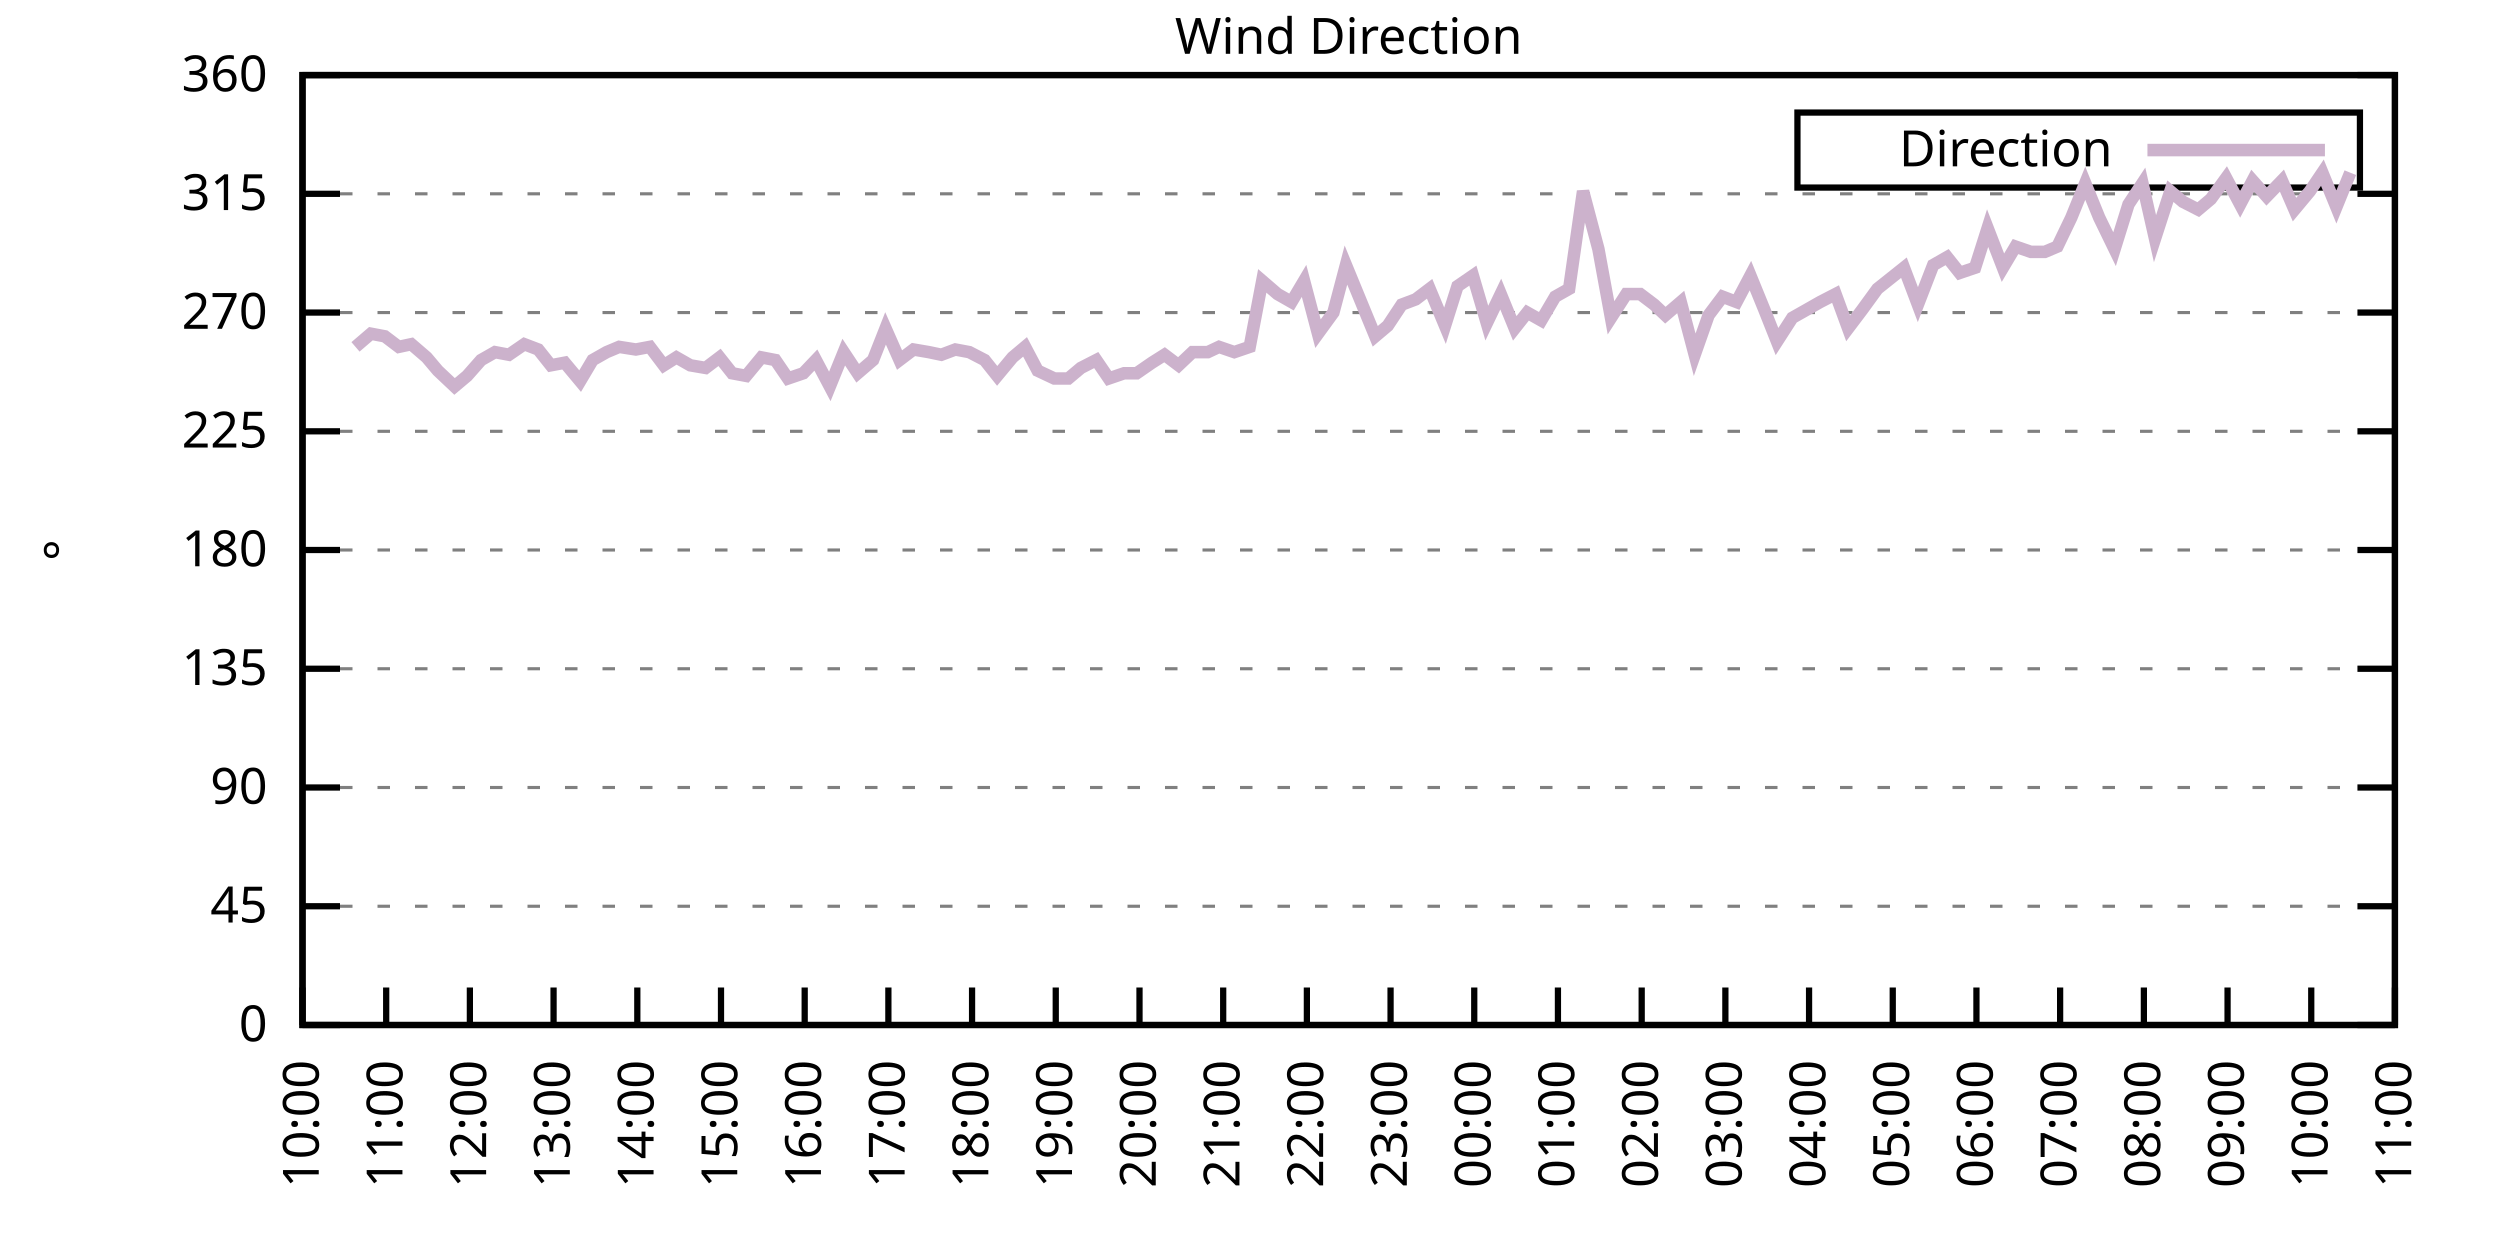
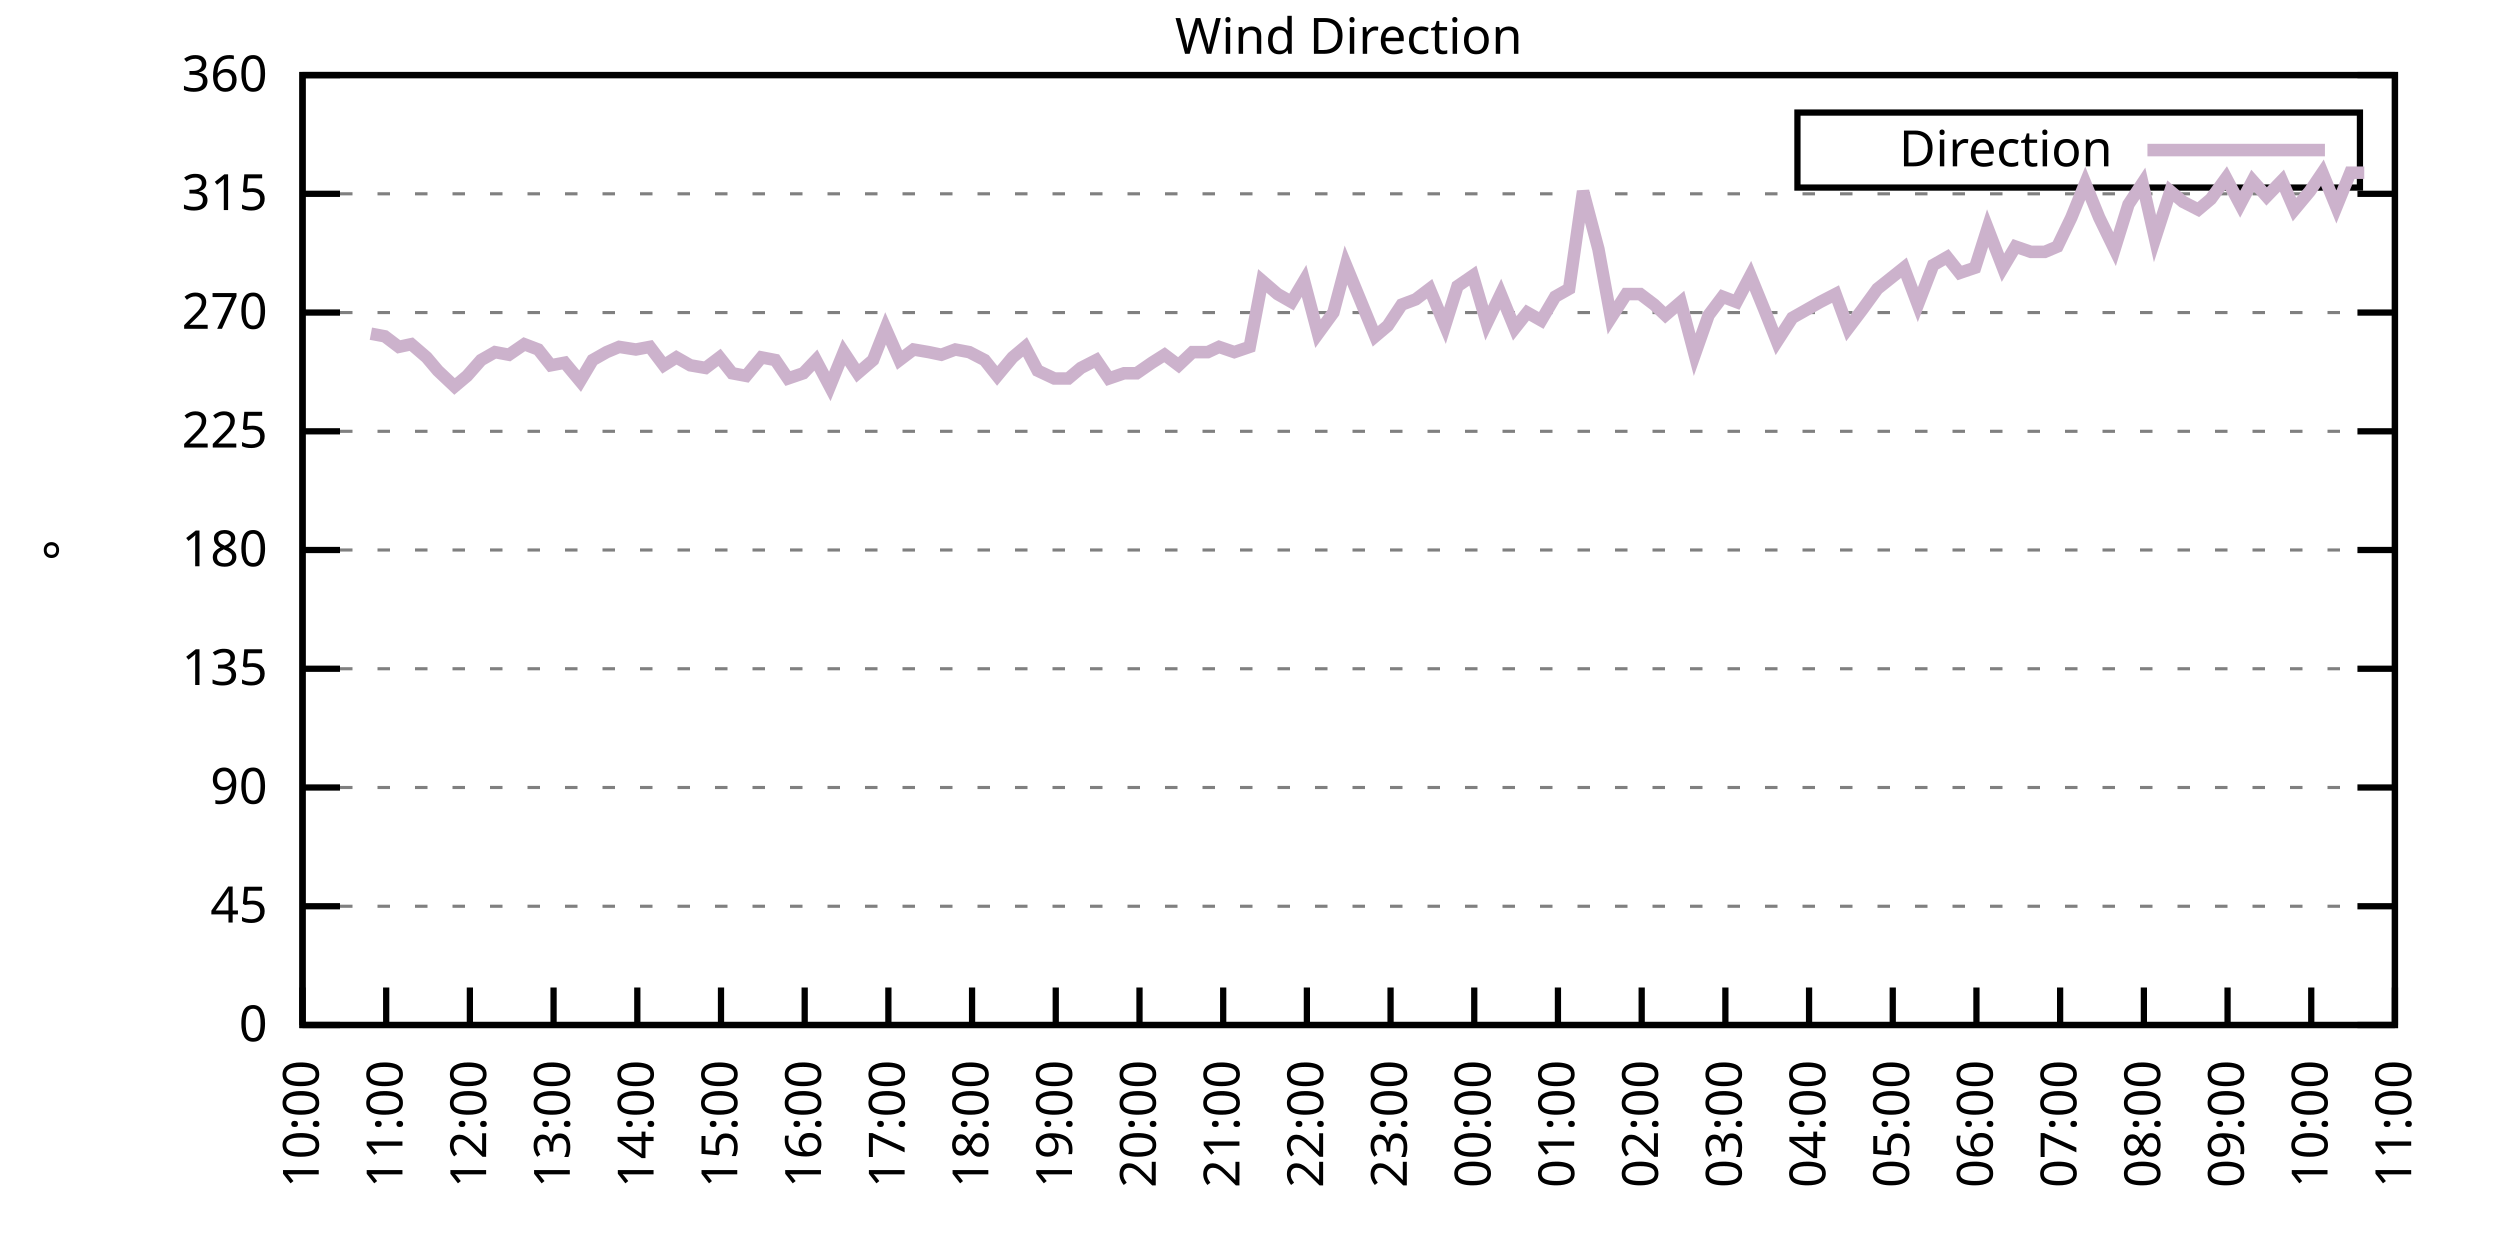
<svg xmlns="http://www.w3.org/2000/svg" xmlns:xlink="http://www.w3.org/1999/xlink" width="400" height="200" viewBox="0 0 400 200">
  <g id="gnuplot_canvas">
    <rect x="0" y="0" width="400" height="200" fill="none" />
    <defs>
      <circle id="gpDot" r="0.5" stroke-width="0.5" stroke="currentColor" />
      <path id="gpPt0" stroke-width="0.333" stroke="currentColor" d="M-1,0 h2 M0,-1 v2" />
      <path id="gpPt1" stroke-width="0.333" stroke="currentColor" d="M-1,-1 L1,1 M1,-1 L-1,1" />
      <path id="gpPt2" stroke-width="0.333" stroke="currentColor" d="M-1,0 L1,0 M0,-1 L0,1 M-1,-1 L1,1 M-1,1 L1,-1" />
      <rect id="gpPt3" stroke-width="0.333" stroke="currentColor" x="-1" y="-1" width="2" height="2" />
      <rect id="gpPt4" stroke-width="0.333" stroke="currentColor" fill="currentColor" x="-1" y="-1" width="2" height="2" />
      <circle id="gpPt5" stroke-width="0.333" stroke="currentColor" cx="0" cy="0" r="1" />
      <use xlink:href="#gpPt5" id="gpPt6" fill="currentColor" stroke="none" />
      <path id="gpPt7" stroke-width="0.333" stroke="currentColor" d="M0,-1.33 L-1.33,0.67 L1.33,0.67 z" />
      <use xlink:href="#gpPt7" id="gpPt8" fill="currentColor" stroke="none" />
      <use xlink:href="#gpPt7" id="gpPt9" stroke="currentColor" transform="rotate(180)" />
      <use xlink:href="#gpPt9" id="gpPt10" fill="currentColor" stroke="none" />
      <use xlink:href="#gpPt3" id="gpPt11" stroke="currentColor" transform="rotate(45)" />
      <use xlink:href="#gpPt11" id="gpPt12" fill="currentColor" stroke="none" />
      <path id="gpPt13" stroke-width="0.333" stroke="currentColor" d="M0,1.330 L1.265,0.411 L0.782,-1.067 L-0.782,-1.076 L-1.265,0.411 z" />
      <use xlink:href="#gpPt13" id="gpPt14" fill="currentColor" stroke="none" />
      <filter id="textbox" filterUnits="objectBoundingBox" x="0" y="0" height="1" width="1">
        <feFlood flood-color="white" flood-opacity="1" result="bgnd" />
        <feComposite in="SourceGraphic" in2="bgnd" operator="atop" />
      </filter>
      <filter id="greybox" filterUnits="objectBoundingBox" x="0" y="0" height="1" width="1">
        <feFlood flood-color="lightgrey" flood-opacity="1" result="grey" />
        <feComposite in="SourceGraphic" in2="grey" operator="atop" />
      </filter>
    </defs>
    <g fill="none" color="white" stroke="currentColor" stroke-width="1.00" stroke-linecap="butt" stroke-linejoin="miter">
</g>
    <g fill="none" color="black" stroke="currentColor" stroke-width="1.00" stroke-linecap="butt" stroke-linejoin="miter">
      <g stroke="none" shape-rendering="crispEdges">
        <polygon fill="rgb(255, 255, 255)" points="48.40,164.00 383.18,164.00 383.18,12.02 48.40,12.02 " />
      </g>
    </g>
    <g fill="none" color="black" stroke="currentColor" stroke-width="1.00" stroke-linecap="butt" stroke-linejoin="miter">
</g>
    <g fill="none" color="black" stroke="black" stroke-width="0.50" stroke-linecap="butt" stroke-linejoin="miter">
</g>
    <g fill="none" color="gray" stroke="currentColor" stroke-width="0.50" stroke-linecap="butt" stroke-linejoin="miter">
      <path stroke="gray" stroke-dasharray="2,4" class="gridline" d="M48.40,164.00 L383.19,164.00  " />
    </g>
    <g fill="none" color="gray" stroke="gray" stroke-width="1.00" stroke-linecap="butt" stroke-linejoin="miter">
</g>
    <g fill="none" color="black" stroke="currentColor" stroke-width="1.00" stroke-linecap="butt" stroke-linejoin="miter">
      <path stroke="black" d="M48.40,164.00 L54.40,164.00 M383.19,164.00 L377.19,164.00  " />
      <g transform="translate(42.80,166.60)" stroke="none" fill="black" font-family="Sans" font-size="8.00" text-anchor="end">
        <text>
          <tspan font-family="Sans"> 0</tspan>
        </text>
      </g>
    </g>
    <g fill="none" color="black" stroke="currentColor" stroke-width="1.00" stroke-linecap="butt" stroke-linejoin="miter">
</g>
    <g fill="none" color="black" stroke="black" stroke-width="0.50" stroke-linecap="butt" stroke-linejoin="miter">
</g>
    <g fill="none" color="gray" stroke="currentColor" stroke-width="0.50" stroke-linecap="butt" stroke-linejoin="miter">
      <path stroke="gray" stroke-dasharray="2,4" class="gridline" d="M48.40,145.00 L383.19,145.00  " />
    </g>
    <g fill="none" color="gray" stroke="gray" stroke-width="1.00" stroke-linecap="butt" stroke-linejoin="miter">
</g>
    <g fill="none" color="black" stroke="currentColor" stroke-width="1.00" stroke-linecap="butt" stroke-linejoin="miter">
      <path stroke="black" d="M48.40,145.00 L54.40,145.00 M383.19,145.00 L377.19,145.00  " />
      <g transform="translate(42.80,147.60)" stroke="none" fill="black" font-family="Sans" font-size="8.00" text-anchor="end">
        <text>
          <tspan font-family="Sans"> 45</tspan>
        </text>
      </g>
    </g>
    <g fill="none" color="black" stroke="currentColor" stroke-width="1.00" stroke-linecap="butt" stroke-linejoin="miter">
</g>
    <g fill="none" color="black" stroke="black" stroke-width="0.50" stroke-linecap="butt" stroke-linejoin="miter">
</g>
    <g fill="none" color="gray" stroke="currentColor" stroke-width="0.50" stroke-linecap="butt" stroke-linejoin="miter">
      <path stroke="gray" stroke-dasharray="2,4" class="gridline" d="M48.40,126.00 L383.19,126.00  " />
    </g>
    <g fill="none" color="gray" stroke="gray" stroke-width="1.00" stroke-linecap="butt" stroke-linejoin="miter">
</g>
    <g fill="none" color="black" stroke="currentColor" stroke-width="1.00" stroke-linecap="butt" stroke-linejoin="miter">
      <path stroke="black" d="M48.40,126.00 L54.40,126.00 M383.19,126.00 L377.19,126.00  " />
      <g transform="translate(42.80,128.60)" stroke="none" fill="black" font-family="Sans" font-size="8.00" text-anchor="end">
        <text>
          <tspan font-family="Sans"> 90</tspan>
        </text>
      </g>
    </g>
    <g fill="none" color="black" stroke="currentColor" stroke-width="1.00" stroke-linecap="butt" stroke-linejoin="miter">
</g>
    <g fill="none" color="black" stroke="black" stroke-width="0.50" stroke-linecap="butt" stroke-linejoin="miter">
</g>
    <g fill="none" color="gray" stroke="currentColor" stroke-width="0.50" stroke-linecap="butt" stroke-linejoin="miter">
      <path stroke="gray" stroke-dasharray="2,4" class="gridline" d="M48.40,107.00 L383.19,107.00  " />
    </g>
    <g fill="none" color="gray" stroke="gray" stroke-width="1.00" stroke-linecap="butt" stroke-linejoin="miter">
</g>
    <g fill="none" color="black" stroke="currentColor" stroke-width="1.00" stroke-linecap="butt" stroke-linejoin="miter">
      <path stroke="black" d="M48.40,107.00 L54.40,107.00 M383.19,107.00 L377.19,107.00  " />
      <g transform="translate(42.80,109.60)" stroke="none" fill="black" font-family="Sans" font-size="8.00" text-anchor="end">
        <text>
          <tspan font-family="Sans"> 135</tspan>
        </text>
      </g>
    </g>
    <g fill="none" color="black" stroke="currentColor" stroke-width="1.00" stroke-linecap="butt" stroke-linejoin="miter">
</g>
    <g fill="none" color="black" stroke="black" stroke-width="0.50" stroke-linecap="butt" stroke-linejoin="miter">
</g>
    <g fill="none" color="gray" stroke="currentColor" stroke-width="0.50" stroke-linecap="butt" stroke-linejoin="miter">
      <path stroke="gray" stroke-dasharray="2,4" class="gridline" d="M48.40,88.00 L383.19,88.00  " />
    </g>
    <g fill="none" color="gray" stroke="gray" stroke-width="1.00" stroke-linecap="butt" stroke-linejoin="miter">
</g>
    <g fill="none" color="black" stroke="currentColor" stroke-width="1.00" stroke-linecap="butt" stroke-linejoin="miter">
      <path stroke="black" d="M48.40,88.00 L54.40,88.00 M383.19,88.00 L377.19,88.00  " />
      <g transform="translate(42.80,90.60)" stroke="none" fill="black" font-family="Sans" font-size="8.00" text-anchor="end">
        <text>
          <tspan font-family="Sans"> 180</tspan>
        </text>
      </g>
    </g>
    <g fill="none" color="black" stroke="currentColor" stroke-width="1.00" stroke-linecap="butt" stroke-linejoin="miter">
</g>
    <g fill="none" color="black" stroke="black" stroke-width="0.50" stroke-linecap="butt" stroke-linejoin="miter">
</g>
    <g fill="none" color="gray" stroke="currentColor" stroke-width="0.50" stroke-linecap="butt" stroke-linejoin="miter">
      <path stroke="gray" stroke-dasharray="2,4" class="gridline" d="M48.40,69.01 L383.19,69.01  " />
    </g>
    <g fill="none" color="gray" stroke="gray" stroke-width="1.00" stroke-linecap="butt" stroke-linejoin="miter">
</g>
    <g fill="none" color="black" stroke="currentColor" stroke-width="1.00" stroke-linecap="butt" stroke-linejoin="miter">
      <path stroke="black" d="M48.40,69.01 L54.40,69.01 M383.19,69.01 L377.19,69.01  " />
      <g transform="translate(42.80,71.61)" stroke="none" fill="black" font-family="Sans" font-size="8.00" text-anchor="end">
        <text>
          <tspan font-family="Sans"> 225</tspan>
        </text>
      </g>
    </g>
    <g fill="none" color="black" stroke="currentColor" stroke-width="1.00" stroke-linecap="butt" stroke-linejoin="miter">
</g>
    <g fill="none" color="black" stroke="black" stroke-width="0.50" stroke-linecap="butt" stroke-linejoin="miter">
</g>
    <g fill="none" color="gray" stroke="currentColor" stroke-width="0.50" stroke-linecap="butt" stroke-linejoin="miter">
      <path stroke="gray" stroke-dasharray="2,4" class="gridline" d="M48.40,50.01 L383.19,50.01  " />
    </g>
    <g fill="none" color="gray" stroke="gray" stroke-width="1.00" stroke-linecap="butt" stroke-linejoin="miter">
</g>
    <g fill="none" color="black" stroke="currentColor" stroke-width="1.00" stroke-linecap="butt" stroke-linejoin="miter">
      <path stroke="black" d="M48.40,50.01 L54.40,50.01 M383.19,50.01 L377.19,50.01  " />
      <g transform="translate(42.80,52.61)" stroke="none" fill="black" font-family="Sans" font-size="8.00" text-anchor="end">
        <text>
          <tspan font-family="Sans"> 270</tspan>
        </text>
      </g>
    </g>
    <g fill="none" color="black" stroke="currentColor" stroke-width="1.00" stroke-linecap="butt" stroke-linejoin="miter">
</g>
    <g fill="none" color="black" stroke="black" stroke-width="0.50" stroke-linecap="butt" stroke-linejoin="miter">
</g>
    <g fill="none" color="gray" stroke="currentColor" stroke-width="0.50" stroke-linecap="butt" stroke-linejoin="miter">
      <path stroke="gray" stroke-dasharray="2,4" class="gridline" d="M48.40,31.01 L383.19,31.01  " />
    </g>
    <g fill="none" color="gray" stroke="gray" stroke-width="1.00" stroke-linecap="butt" stroke-linejoin="miter">
</g>
    <g fill="none" color="black" stroke="currentColor" stroke-width="1.00" stroke-linecap="butt" stroke-linejoin="miter">
      <path stroke="black" d="M48.40,31.01 L54.40,31.01 M383.19,31.01 L377.19,31.01  " />
      <g transform="translate(42.80,33.61)" stroke="none" fill="black" font-family="Sans" font-size="8.00" text-anchor="end">
        <text>
          <tspan font-family="Sans"> 315</tspan>
        </text>
      </g>
    </g>
    <g fill="none" color="black" stroke="currentColor" stroke-width="1.00" stroke-linecap="butt" stroke-linejoin="miter">
</g>
    <g fill="none" color="black" stroke="black" stroke-width="0.50" stroke-linecap="butt" stroke-linejoin="miter">
</g>
    <g fill="none" color="gray" stroke="currentColor" stroke-width="0.50" stroke-linecap="butt" stroke-linejoin="miter">
      <path stroke="gray" stroke-dasharray="2,4" class="gridline" d="M48.40,12.01 L383.19,12.01  " />
    </g>
    <g fill="none" color="gray" stroke="gray" stroke-width="1.00" stroke-linecap="butt" stroke-linejoin="miter">
</g>
    <g fill="none" color="black" stroke="currentColor" stroke-width="1.00" stroke-linecap="butt" stroke-linejoin="miter">
      <path stroke="black" d="M48.40,12.01 L54.40,12.01 M383.19,12.01 L377.19,12.01  " />
      <g transform="translate(42.80,14.61)" stroke="none" fill="black" font-family="Sans" font-size="8.00" text-anchor="end">
        <text>
          <tspan font-family="Sans"> 360</tspan>
        </text>
      </g>
    </g>
    <g fill="none" color="black" stroke="currentColor" stroke-width="1.00" stroke-linecap="butt" stroke-linejoin="miter">
      <path stroke="black" d="M48.40,164.00 L48.40,158.00  " />
      <g transform="translate(51.00,169.60) rotate(270.00)" stroke="none" fill="black" font-family="Sans" font-size="8.00" text-anchor="end">
        <text>
          <tspan font-family="Sans">10:00</tspan>
        </text>
      </g>
    </g>
    <g fill="none" color="black" stroke="currentColor" stroke-width="1.00" stroke-linecap="butt" stroke-linejoin="miter">
      <path stroke="black" d="M61.79,164.00 L61.79,158.00  " />
      <g transform="translate(64.39,169.60) rotate(270.00)" stroke="none" fill="black" font-family="Sans" font-size="8.00" text-anchor="end">
        <text>
          <tspan font-family="Sans">11:00</tspan>
        </text>
      </g>
    </g>
    <g fill="none" color="black" stroke="currentColor" stroke-width="1.00" stroke-linecap="butt" stroke-linejoin="miter">
      <path stroke="black" d="M75.18,164.00 L75.18,158.00  " />
      <g transform="translate(77.78,169.60) rotate(270.00)" stroke="none" fill="black" font-family="Sans" font-size="8.00" text-anchor="end">
        <text>
          <tspan font-family="Sans">12:00</tspan>
        </text>
      </g>
    </g>
    <g fill="none" color="black" stroke="currentColor" stroke-width="1.00" stroke-linecap="butt" stroke-linejoin="miter">
      <path stroke="black" d="M88.57,164.00 L88.57,158.00  " />
      <g transform="translate(91.17,169.60) rotate(270.00)" stroke="none" fill="black" font-family="Sans" font-size="8.00" text-anchor="end">
        <text>
          <tspan font-family="Sans">13:00</tspan>
        </text>
      </g>
    </g>
    <g fill="none" color="black" stroke="currentColor" stroke-width="1.00" stroke-linecap="butt" stroke-linejoin="miter">
      <path stroke="black" d="M101.97,164.00 L101.97,158.00  " />
      <g transform="translate(104.57,169.60) rotate(270.00)" stroke="none" fill="black" font-family="Sans" font-size="8.00" text-anchor="end">
        <text>
          <tspan font-family="Sans">14:00</tspan>
        </text>
      </g>
    </g>
    <g fill="none" color="black" stroke="currentColor" stroke-width="1.00" stroke-linecap="butt" stroke-linejoin="miter">
      <path stroke="black" d="M115.36,164.00 L115.36,158.00  " />
      <g transform="translate(117.96,169.60) rotate(270.00)" stroke="none" fill="black" font-family="Sans" font-size="8.00" text-anchor="end">
        <text>
          <tspan font-family="Sans">15:00</tspan>
        </text>
      </g>
    </g>
    <g fill="none" color="black" stroke="currentColor" stroke-width="1.00" stroke-linecap="butt" stroke-linejoin="miter">
      <path stroke="black" d="M128.75,164.00 L128.75,158.00  " />
      <g transform="translate(131.35,169.60) rotate(270.00)" stroke="none" fill="black" font-family="Sans" font-size="8.00" text-anchor="end">
        <text>
          <tspan font-family="Sans">16:00</tspan>
        </text>
      </g>
    </g>
    <g fill="none" color="black" stroke="currentColor" stroke-width="1.00" stroke-linecap="butt" stroke-linejoin="miter">
      <path stroke="black" d="M142.14,164.00 L142.14,158.00  " />
      <g transform="translate(144.74,169.60) rotate(270.00)" stroke="none" fill="black" font-family="Sans" font-size="8.00" text-anchor="end">
        <text>
          <tspan font-family="Sans">17:00</tspan>
        </text>
      </g>
    </g>
    <g fill="none" color="black" stroke="currentColor" stroke-width="1.00" stroke-linecap="butt" stroke-linejoin="miter">
      <path stroke="black" d="M155.53,164.00 L155.53,158.00  " />
      <g transform="translate(158.13,169.60) rotate(270.00)" stroke="none" fill="black" font-family="Sans" font-size="8.00" text-anchor="end">
        <text>
          <tspan font-family="Sans">18:00</tspan>
        </text>
      </g>
    </g>
    <g fill="none" color="black" stroke="currentColor" stroke-width="1.00" stroke-linecap="butt" stroke-linejoin="miter">
      <path stroke="black" d="M168.92,164.00 L168.92,158.00  " />
      <g transform="translate(171.52,169.60) rotate(270.00)" stroke="none" fill="black" font-family="Sans" font-size="8.00" text-anchor="end">
        <text>
          <tspan font-family="Sans">19:00</tspan>
        </text>
      </g>
    </g>
    <g fill="none" color="black" stroke="currentColor" stroke-width="1.00" stroke-linecap="butt" stroke-linejoin="miter">
      <path stroke="black" d="M182.32,164.00 L182.32,158.00  " />
      <g transform="translate(184.92,169.60) rotate(270.00)" stroke="none" fill="black" font-family="Sans" font-size="8.00" text-anchor="end">
        <text>
          <tspan font-family="Sans">20:00</tspan>
        </text>
      </g>
    </g>
    <g fill="none" color="black" stroke="currentColor" stroke-width="1.00" stroke-linecap="butt" stroke-linejoin="miter">
      <path stroke="black" d="M195.71,164.00 L195.71,158.00  " />
      <g transform="translate(198.31,169.60) rotate(270.00)" stroke="none" fill="black" font-family="Sans" font-size="8.00" text-anchor="end">
        <text>
          <tspan font-family="Sans">21:00</tspan>
        </text>
      </g>
    </g>
    <g fill="none" color="black" stroke="currentColor" stroke-width="1.00" stroke-linecap="butt" stroke-linejoin="miter">
      <path stroke="black" d="M209.10,164.00 L209.10,158.00  " />
      <g transform="translate(211.70,169.60) rotate(270.00)" stroke="none" fill="black" font-family="Sans" font-size="8.00" text-anchor="end">
        <text>
          <tspan font-family="Sans">22:00</tspan>
        </text>
      </g>
    </g>
    <g fill="none" color="black" stroke="currentColor" stroke-width="1.00" stroke-linecap="butt" stroke-linejoin="miter">
      <path stroke="black" d="M222.49,164.00 L222.49,158.00  " />
      <g transform="translate(225.09,169.60) rotate(270.00)" stroke="none" fill="black" font-family="Sans" font-size="8.00" text-anchor="end">
        <text>
          <tspan font-family="Sans">23:00</tspan>
        </text>
      </g>
    </g>
    <g fill="none" color="black" stroke="currentColor" stroke-width="1.00" stroke-linecap="butt" stroke-linejoin="miter">
      <path stroke="black" d="M235.88,164.00 L235.88,158.00  " />
      <g transform="translate(238.48,169.60) rotate(270.00)" stroke="none" fill="black" font-family="Sans" font-size="8.00" text-anchor="end">
        <text>
          <tspan font-family="Sans">00:00</tspan>
        </text>
      </g>
    </g>
    <g fill="none" color="black" stroke="currentColor" stroke-width="1.00" stroke-linecap="butt" stroke-linejoin="miter">
      <path stroke="black" d="M249.27,164.00 L249.27,158.00  " />
      <g transform="translate(251.87,169.60) rotate(270.00)" stroke="none" fill="black" font-family="Sans" font-size="8.00" text-anchor="end">
        <text>
          <tspan font-family="Sans">01:00</tspan>
        </text>
      </g>
    </g>
    <g fill="none" color="black" stroke="currentColor" stroke-width="1.00" stroke-linecap="butt" stroke-linejoin="miter">
      <path stroke="black" d="M262.67,164.00 L262.67,158.00  " />
      <g transform="translate(265.27,169.60) rotate(270.00)" stroke="none" fill="black" font-family="Sans" font-size="8.00" text-anchor="end">
        <text>
          <tspan font-family="Sans">02:00</tspan>
        </text>
      </g>
    </g>
    <g fill="none" color="black" stroke="currentColor" stroke-width="1.00" stroke-linecap="butt" stroke-linejoin="miter">
      <path stroke="black" d="M276.06,164.00 L276.06,158.00  " />
      <g transform="translate(278.66,169.60) rotate(270.00)" stroke="none" fill="black" font-family="Sans" font-size="8.00" text-anchor="end">
        <text>
          <tspan font-family="Sans">03:00</tspan>
        </text>
      </g>
    </g>
    <g fill="none" color="black" stroke="currentColor" stroke-width="1.00" stroke-linecap="butt" stroke-linejoin="miter">
      <path stroke="black" d="M289.45,164.00 L289.45,158.00  " />
      <g transform="translate(292.05,169.60) rotate(270.00)" stroke="none" fill="black" font-family="Sans" font-size="8.00" text-anchor="end">
        <text>
          <tspan font-family="Sans">04:00</tspan>
        </text>
      </g>
    </g>
    <g fill="none" color="black" stroke="currentColor" stroke-width="1.00" stroke-linecap="butt" stroke-linejoin="miter">
      <path stroke="black" d="M302.84,164.00 L302.84,158.00  " />
      <g transform="translate(305.44,169.60) rotate(270.00)" stroke="none" fill="black" font-family="Sans" font-size="8.00" text-anchor="end">
        <text>
          <tspan font-family="Sans">05:00</tspan>
        </text>
      </g>
    </g>
    <g fill="none" color="black" stroke="currentColor" stroke-width="1.00" stroke-linecap="butt" stroke-linejoin="miter">
      <path stroke="black" d="M316.23,164.00 L316.23,158.00  " />
      <g transform="translate(318.83,169.60) rotate(270.00)" stroke="none" fill="black" font-family="Sans" font-size="8.00" text-anchor="end">
        <text>
          <tspan font-family="Sans">06:00</tspan>
        </text>
      </g>
    </g>
    <g fill="none" color="black" stroke="currentColor" stroke-width="1.00" stroke-linecap="butt" stroke-linejoin="miter">
      <path stroke="black" d="M329.62,164.00 L329.62,158.00  " />
      <g transform="translate(332.22,169.60) rotate(270.00)" stroke="none" fill="black" font-family="Sans" font-size="8.00" text-anchor="end">
        <text>
          <tspan font-family="Sans">07:00</tspan>
        </text>
      </g>
    </g>
    <g fill="none" color="black" stroke="currentColor" stroke-width="1.00" stroke-linecap="butt" stroke-linejoin="miter">
      <path stroke="black" d="M343.02,164.00 L343.02,158.00  " />
      <g transform="translate(345.62,169.60) rotate(270.00)" stroke="none" fill="black" font-family="Sans" font-size="8.00" text-anchor="end">
        <text>
          <tspan font-family="Sans">08:00</tspan>
        </text>
      </g>
    </g>
    <g fill="none" color="black" stroke="currentColor" stroke-width="1.00" stroke-linecap="butt" stroke-linejoin="miter">
      <path stroke="black" d="M356.41,164.00 L356.41,158.00  " />
      <g transform="translate(359.01,169.60) rotate(270.00)" stroke="none" fill="black" font-family="Sans" font-size="8.00" text-anchor="end">
        <text>
          <tspan font-family="Sans">09:00</tspan>
        </text>
      </g>
    </g>
    <g fill="none" color="black" stroke="currentColor" stroke-width="1.00" stroke-linecap="butt" stroke-linejoin="miter">
      <path stroke="black" d="M369.80,164.00 L369.80,158.00  " />
      <g transform="translate(372.40,169.60) rotate(270.00)" stroke="none" fill="black" font-family="Sans" font-size="8.00" text-anchor="end">
        <text>
          <tspan font-family="Sans">10:00</tspan>
        </text>
      </g>
    </g>
    <g fill="none" color="black" stroke="currentColor" stroke-width="1.00" stroke-linecap="butt" stroke-linejoin="miter">
      <path stroke="black" d="M383.19,164.00 L383.19,158.00  " />
      <g transform="translate(385.79,169.60) rotate(270.00)" stroke="none" fill="black" font-family="Sans" font-size="8.00" text-anchor="end">
        <text>
          <tspan font-family="Sans">11:00</tspan>
        </text>
      </g>
    </g>
    <g fill="none" color="black" stroke="currentColor" stroke-width="1.00" stroke-linecap="butt" stroke-linejoin="miter">
</g>
    <g fill="none" color="black" stroke="currentColor" stroke-width="1.00" stroke-linecap="butt" stroke-linejoin="miter">
      <path stroke="black" d="M48.40,12.01 L48.40,164.00 L383.19,164.00 L383.19,12.01 L48.40,12.01 Z  " />
    </g>
    <g fill="none" color="black" stroke="currentColor" stroke-width="1.00" stroke-linecap="butt" stroke-linejoin="miter">
</g>
    <g fill="none" color="black" stroke="currentColor" stroke-width="1.00" stroke-linecap="butt" stroke-linejoin="miter">
      <path stroke="black" d="M287.59,30.01 L287.59,18.01 L377.59,18.01 L377.59,30.01 L287.59,30.01 Z  " />
    </g>
    <g id="Wind_direction_plot_1">
      <g fill="none" color="white" stroke="black" stroke-width="2.00" stroke-linecap="butt" stroke-linejoin="miter">
</g>
      <g fill="none" color="black" stroke="currentColor" stroke-width="2.00" stroke-linecap="butt" stroke-linejoin="miter">
        <g transform="translate(337.99,26.61)" stroke="none" fill="black" font-family="Sans" font-size="8.00" text-anchor="end">
          <text>
            <tspan font-family="Sans">Direction</tspan>
          </text>
        </g>
      </g>
      <g fill="none" color="black" stroke="currentColor" stroke-width="2.00" stroke-linecap="butt" stroke-linejoin="miter">
-         <path stroke="rgb(204, 178, 204)" d="M343.59,24.01 L371.99,24.01 M56.88,55.50 L59.34,53.39 L61.57,53.81 L63.80,55.50 L65.81,55.07 L68.26,57.18   L70.05,59.30 L72.73,61.83 L74.74,60.14 L76.97,57.61 L79.20,56.34 L81.43,56.76 L83.89,55.07 L86.12,55.92   L88.13,58.45 L90.36,58.03 L92.82,60.98 L94.82,57.61 L97.06,56.34 L99.06,55.50 L101.74,55.92 L103.98,55.50   L106.21,58.45 L108.22,57.18 L110.45,58.45 L112.90,58.87 L115.13,57.18 L117.14,59.72 L119.38,60.14 L121.83,57.18   L124.06,57.61 L126.07,60.56 L128.53,59.72 L130.54,57.61 L132.77,61.83 L135.00,56.34 L137.23,59.72 L139.69,57.61   L141.69,52.54 L143.93,57.61 L146.16,55.92 L148.61,56.34 L150.62,56.76 L152.85,55.92 L155.09,56.34 L157.54,57.61   L159.55,60.14 L162.01,57.18 L164.01,55.50 L166.02,59.30 L168.70,60.56 L170.93,60.56 L172.94,58.87 L175.40,57.61   L177.41,60.56 L179.86,59.72 L181.87,59.72 L184.32,58.03 L186.33,56.76 L188.57,58.45 L190.80,56.34 L193.25,56.34   L195.04,55.50 L197.49,56.34 L199.95,55.50 L201.96,44.94 L204.41,47.05 L206.64,48.32 L208.65,44.94 L210.88,53.39   L213.34,50.01 L215.35,42.41 L220.04,53.81 L222.04,52.12 L224.28,48.74 L226.51,47.90 L228.74,46.21 L231.20,52.12   L233.20,45.79 L235.66,44.10 L237.89,51.70 L240.12,47.05 L242.36,52.54 L244.36,50.01 L246.60,51.27 L248.83,47.47   L251.06,46.21 L253.29,30.59 L255.75,39.87 L257.76,50.85 L260.21,47.05 L262.44,47.05 L264.67,48.74 L266.46,50.43   L268.92,48.32 L271.15,56.76 L273.38,50.43 L275.61,47.47 L277.84,48.32 L280.07,44.10 L282.31,49.59 L284.32,54.65   L286.77,50.85 L289.00,49.59 L291.23,48.32 L293.69,47.05 L295.70,52.54 L297.93,49.59 L300.39,46.21 L304.63,42.83   L306.86,48.74 L309.31,42.41 L311.54,41.14 L313.55,43.67 L316.01,42.83 L318.02,36.50 L320.47,42.83 L322.48,39.45   L324.94,40.30 L327.17,40.30 L329.18,39.45 L331.41,34.81 L333.64,29.32 L335.87,34.81 L338.33,39.87 L340.56,32.70   L342.79,29.32 L344.80,38.19 L347.26,30.59 L349.26,32.28 L351.72,33.54 L353.73,31.85 L356.18,28.48 L358.42,32.70   L360.42,28.90 L362.66,31.43 L365.11,28.90 L367.12,33.54 L369.58,30.59 L371.58,27.63 L373.82,33.12 L376.05,27.63    " />
+         <path stroke="rgb(204, 178, 204)" d="M343.59,24.01 L371.99,24.01 M59.34,53.39 L61.57,53.81 L63.80,55.50 L65.81,55.07 L68.26,57.18 L70.05,59.30   L72.73,61.83 L74.74,60.14 L76.97,57.61 L79.20,56.34 L81.43,56.76 L83.89,55.07 L86.12,55.92 L88.13,58.45   L90.36,58.03 L92.82,60.98 L94.82,57.61 L97.06,56.34 L99.06,55.50 L101.74,55.92 L103.98,55.50 L106.21,58.45   L108.22,57.18 L110.45,58.45 L112.90,58.87 L115.13,57.18 L117.14,59.72 L119.38,60.14 L121.83,57.18 L124.06,57.61   L126.07,60.56 L128.53,59.72 L130.54,57.61 L132.77,61.83 L135.00,56.34 L137.23,59.72 L139.69,57.61 L141.69,52.54   L143.93,57.61 L146.16,55.92 L148.61,56.34 L150.62,56.76 L152.85,55.92 L155.09,56.34 L157.54,57.61 L159.55,60.14   L162.01,57.18 L164.01,55.50 L166.02,59.30 L168.70,60.56 L170.93,60.56 L172.94,58.87 L175.40,57.61 L177.41,60.56   L179.86,59.72 L181.87,59.72 L184.32,58.03 L186.33,56.76 L188.57,58.45 L190.80,56.34 L193.25,56.34 L195.04,55.50   L197.49,56.34 L199.95,55.50 L201.96,44.94 L204.41,47.05 L206.64,48.32 L208.65,44.94 L210.88,53.39 L213.34,50.01   L215.35,42.41 L220.04,53.81 L222.04,52.12 L224.28,48.74 L226.51,47.90 L228.74,46.21 L231.20,52.12 L233.20,45.79   L235.66,44.10 L237.89,51.70 L240.12,47.05 L242.36,52.54 L244.36,50.01 L246.60,51.27 L248.83,47.47 L251.06,46.21   L253.29,30.59 L255.75,39.87 L257.76,50.85 L260.21,47.05 L262.44,47.05 L264.67,48.74 L266.46,50.43 L268.92,48.32   L271.15,56.76 L273.38,50.43 L275.61,47.47 L277.84,48.32 L280.07,44.10 L282.31,49.59 L284.32,54.65 L286.77,50.85   L289.00,49.59 L291.23,48.32 L293.69,47.05 L295.70,52.54 L297.93,49.59 L300.39,46.21 L304.63,42.83 L306.86,48.74   L309.31,42.41 L311.54,41.14 L313.55,43.67 L316.01,42.83 L318.02,36.50 L320.47,42.83 L322.48,39.45 L324.94,40.30   L327.17,40.30 L329.18,39.45 L331.41,34.81 L333.64,29.32 L335.87,34.81 L338.33,39.87 L340.56,32.70 L342.79,29.32   L344.80,38.19 L347.26,30.59 L349.26,32.28 L351.72,33.54 L353.73,31.85 L356.18,28.48 L358.42,32.70 L360.42,28.90   L362.66,31.43 L365.11,28.90 L367.12,33.54 L369.58,30.59 L371.58,27.63 L373.82,33.12 L376.05,27.63 L378.28,27.63    " />
      </g>
    </g>
    <g fill="none" color="black" stroke="currentColor" stroke-width="2.00" stroke-linecap="butt" stroke-linejoin="miter">
</g>
    <g fill="none" color="black" stroke="black" stroke-width="1.00" stroke-linecap="butt" stroke-linejoin="miter">
</g>
    <g fill="none" color="black" stroke="currentColor" stroke-width="1.00" stroke-linecap="butt" stroke-linejoin="miter">
      <path stroke="black" d="M48.40,12.01 L48.40,164.00 L383.19,164.00 L383.19,12.01 L48.40,12.01 Z  " />
      <g transform="translate(12.80,88.01) rotate(270.00)" stroke="none" fill="black" font-family="Sans" font-size="8.00" text-anchor="middle">
        <text>
          <tspan font-family="Sans">°</tspan>
        </text>
      </g>
    </g>
    <g fill="none" color="black" stroke="currentColor" stroke-width="1.00" stroke-linecap="butt" stroke-linejoin="miter">
</g>
    <g fill="none" color="black" stroke="currentColor" stroke-width="1.00" stroke-linecap="butt" stroke-linejoin="miter">
      <g transform="translate(215.79,8.61)" stroke="none" fill="black" font-family="Sans" font-size="8.00" text-anchor="middle">
        <text>
          <tspan font-family="Sans">Wind Direction</tspan>
        </text>
      </g>
    </g>
    <g fill="none" color="black" stroke="currentColor" stroke-width="1.00" stroke-linecap="butt" stroke-linejoin="miter">
</g>
  </g>
</svg>
